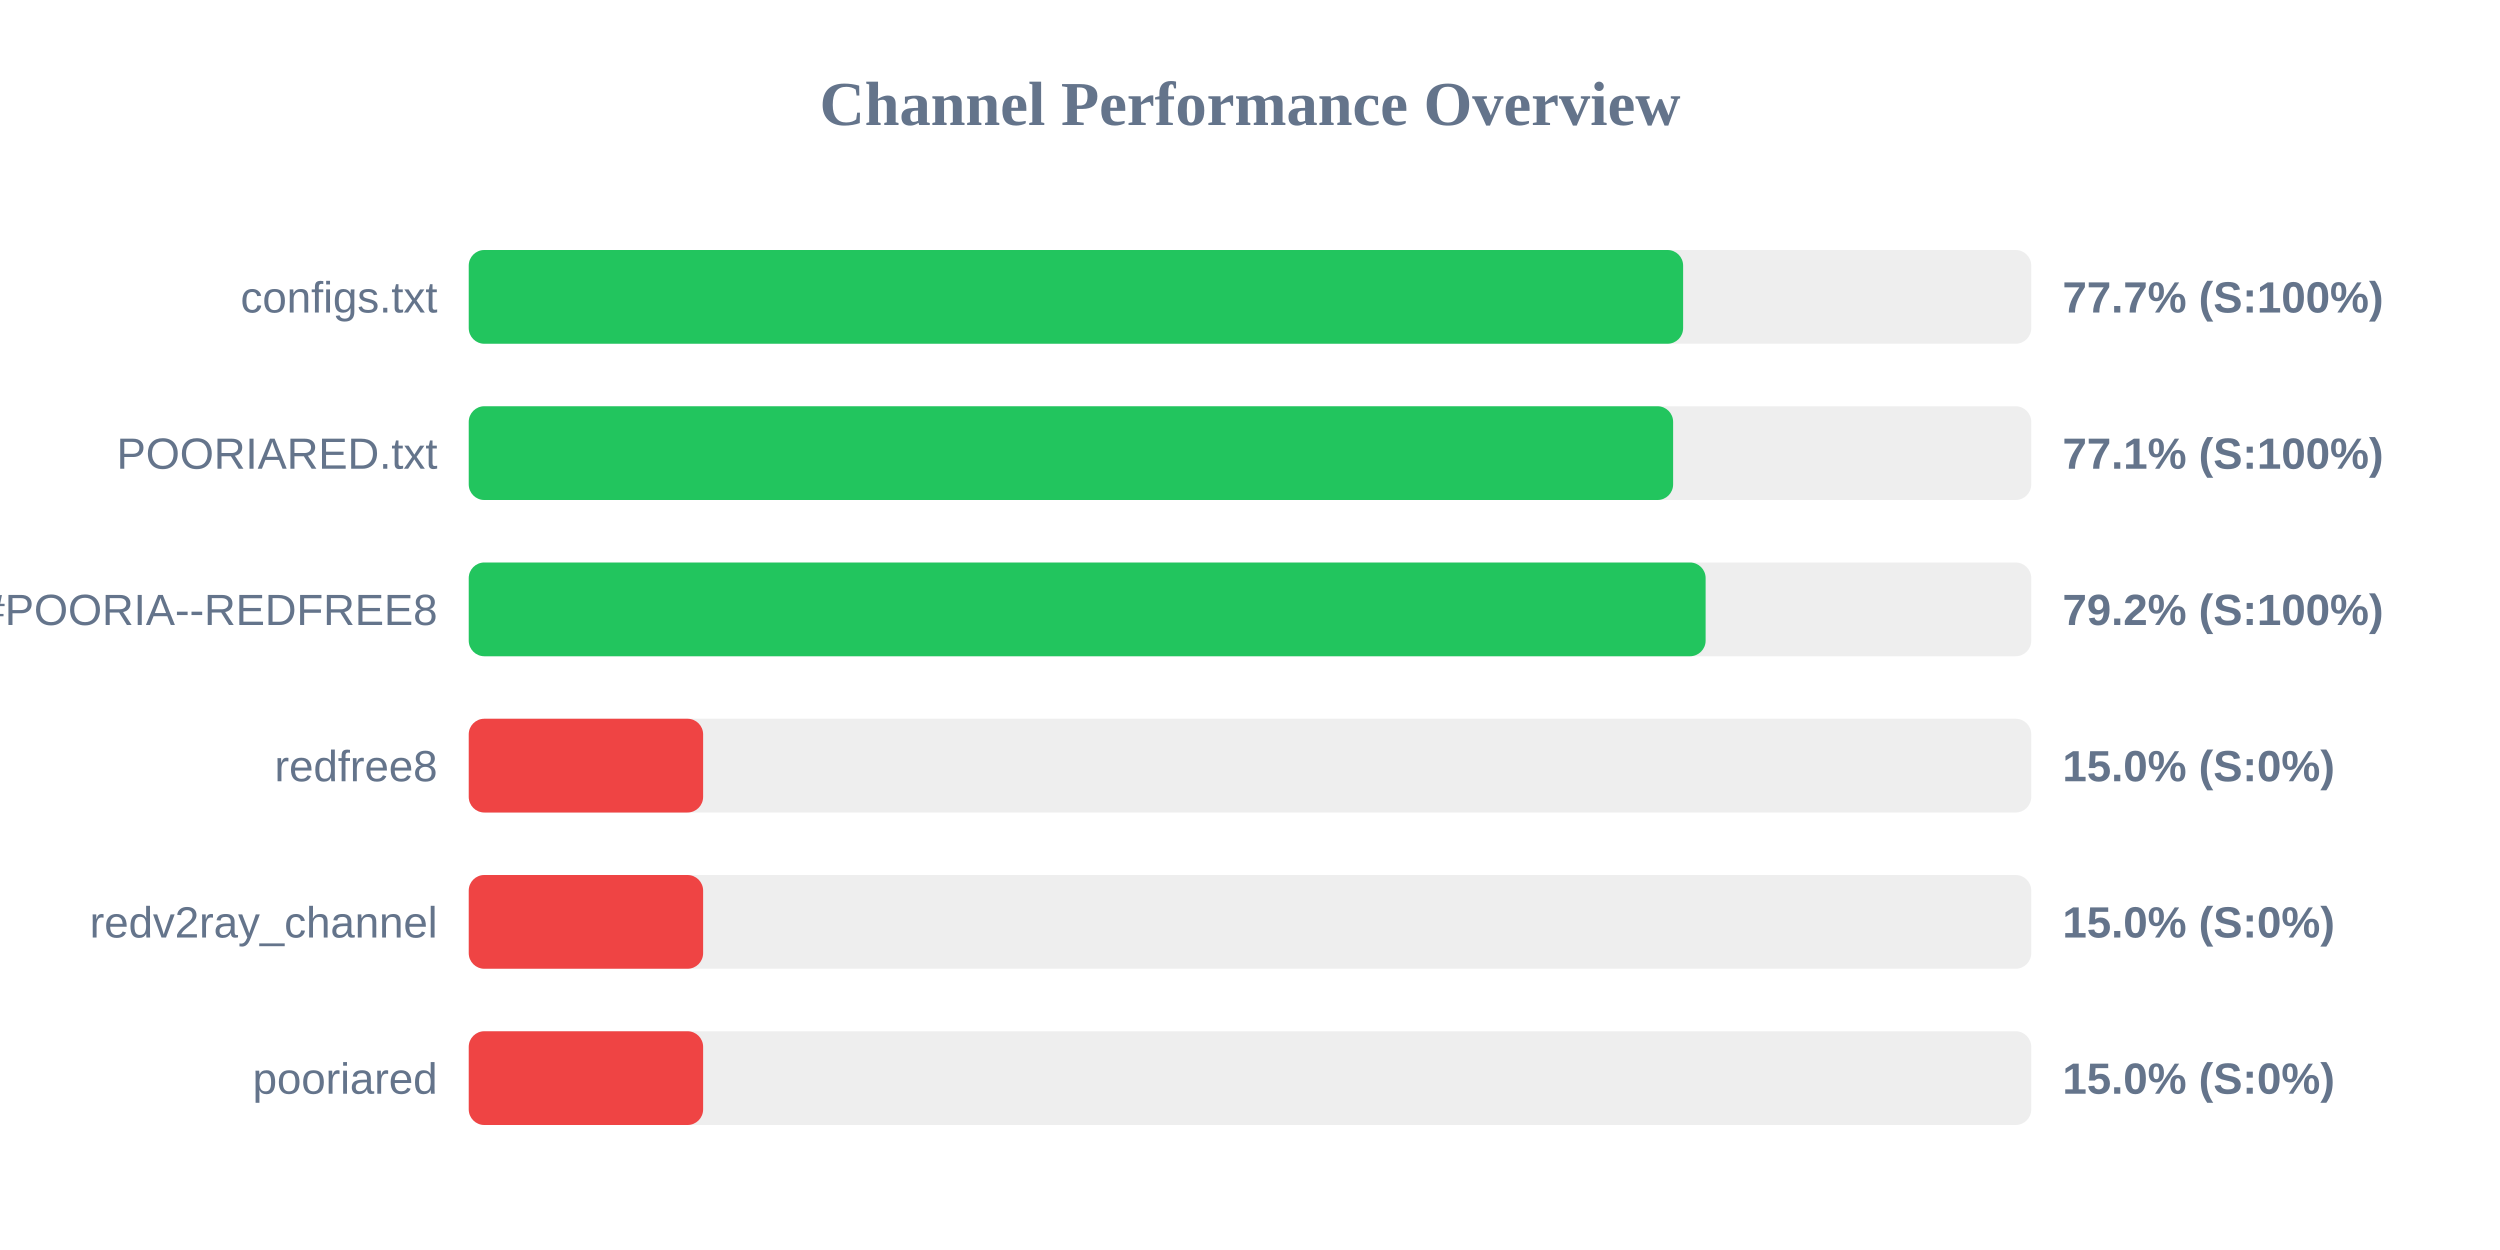
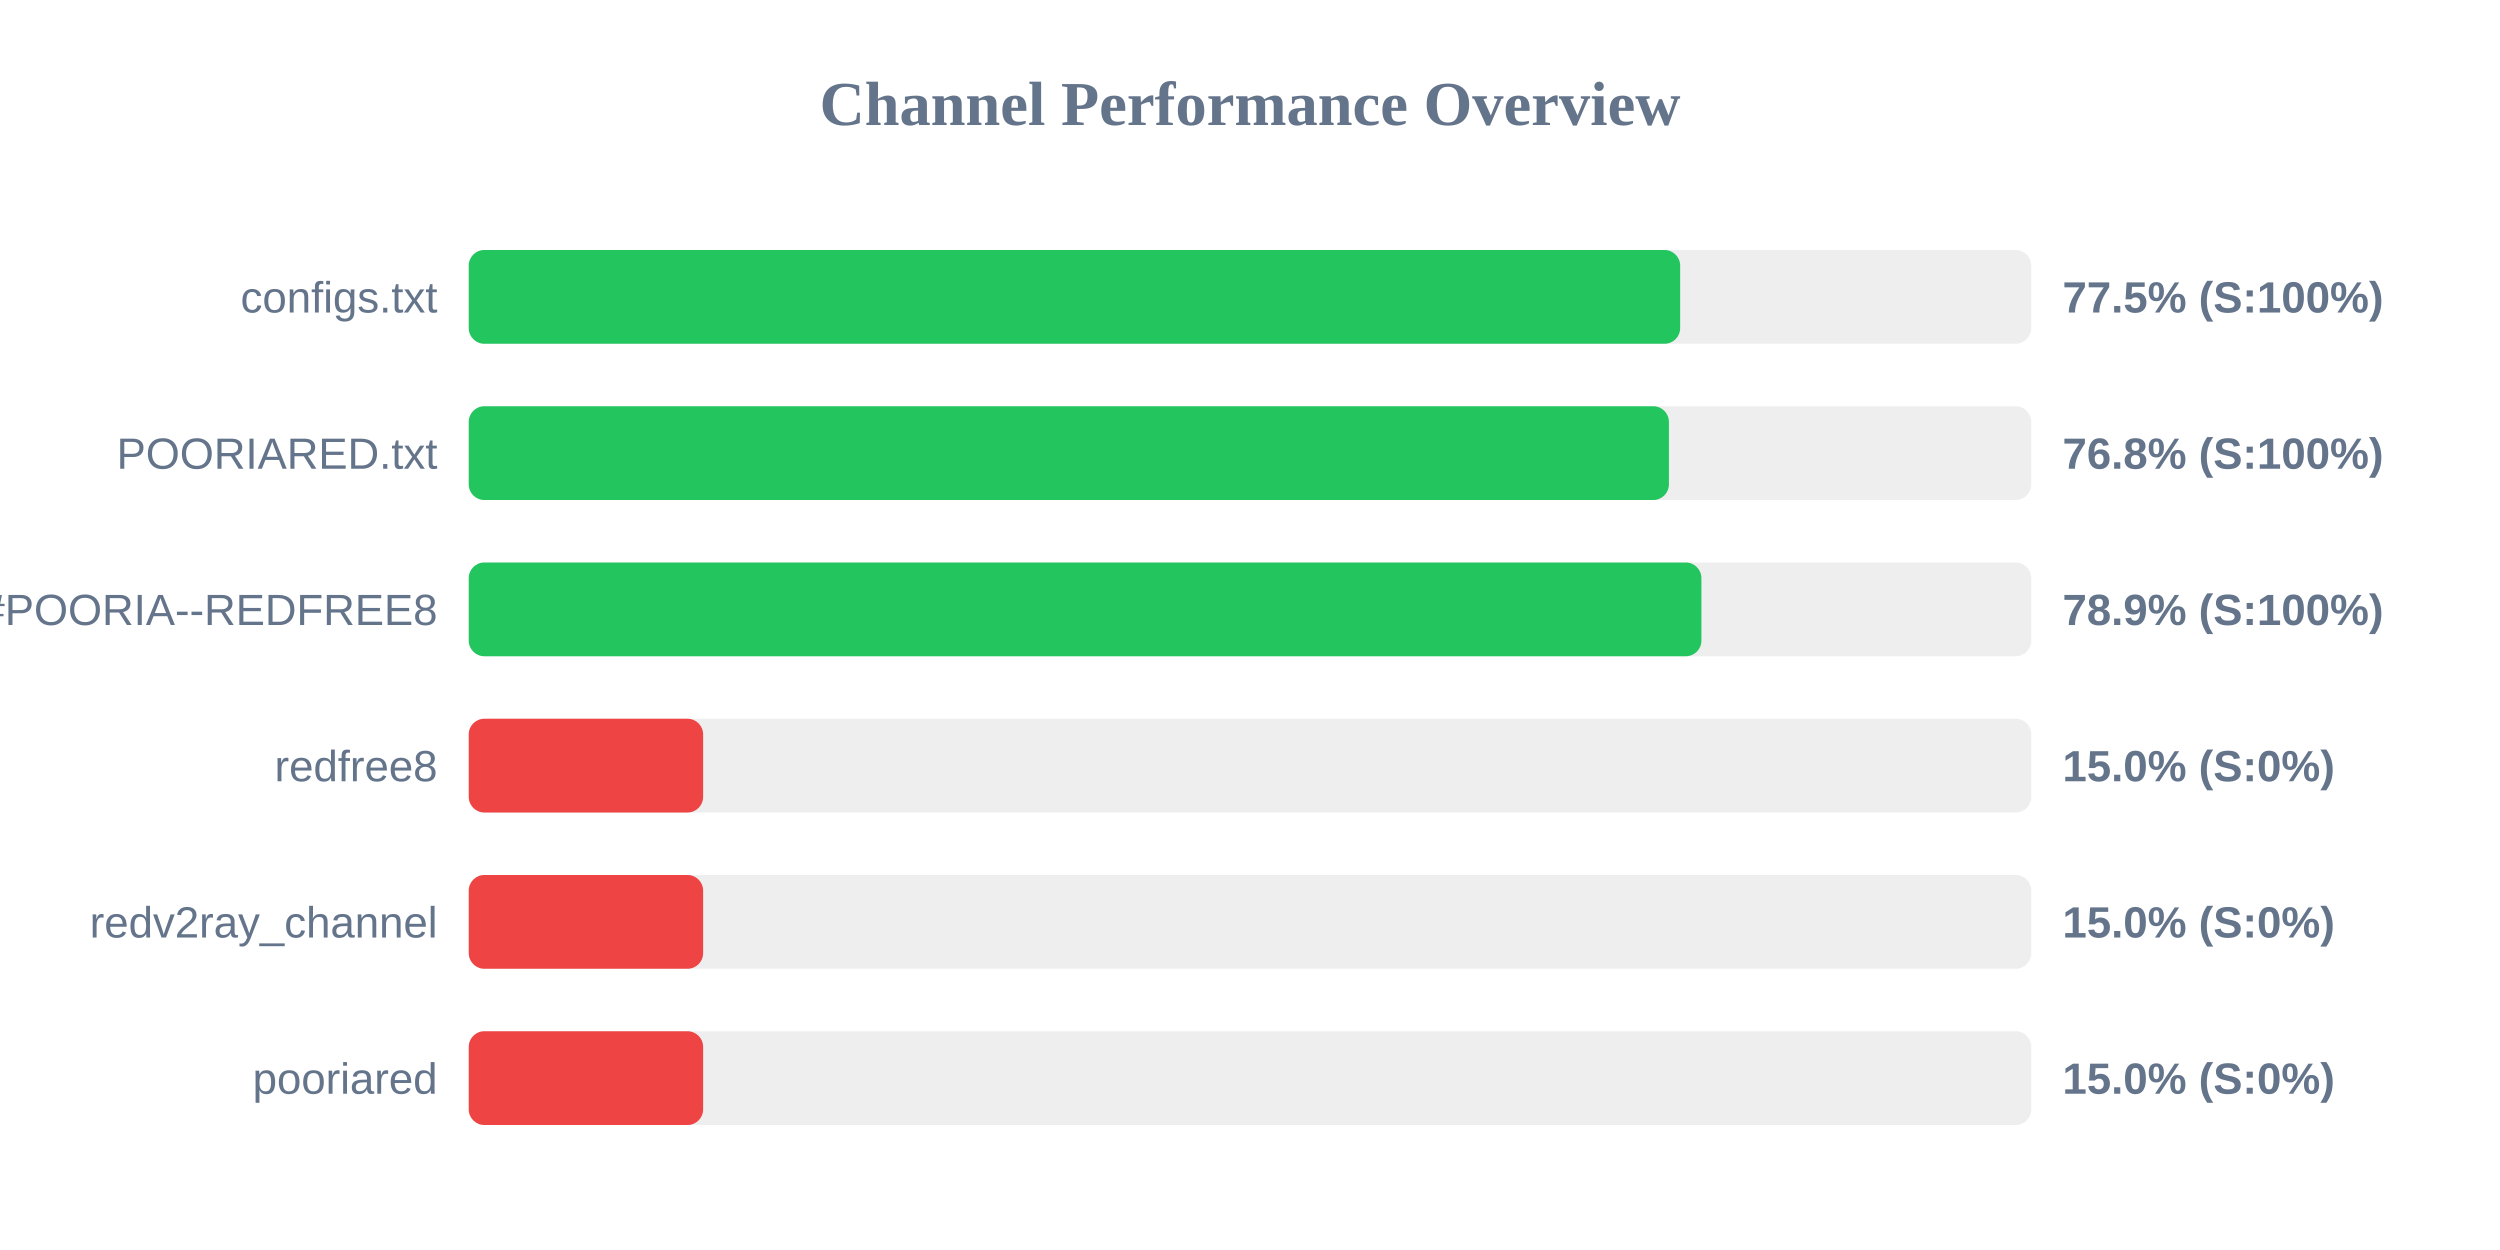
<svg xmlns="http://www.w3.org/2000/svg" width="800" height="400" version="1.1">
  <style>
        .row { font: 14px Arial; fill: #64748b; }
        .score { font: bold 14px Arial; fill: #64748b; }
    </style>
  <text x="400" y="40" text-anchor="middle" font-size="20px" font-weight="bold" fill="#64748b">Channel Performance Overview</text>
  <rect x="150" y="80" width="500" height="30" fill="#eee" rx="5" />
-   <rect x="150" y="80" width="388.6" height="30" fill="#22c55e" rx="5" />
+   <rect x="150" y="80" width="387.65" height="30" fill="#22c55e" rx="5" />
  <text x="140" y="100" text-anchor="end" class="row">configs.txt</text>
-   <text x="660" y="100" text-anchor="start" class="score">77.7% (S:100%)</text>
+   <text x="660" y="100" text-anchor="start" class="score">77.5% (S:100%)</text>
  <rect x="150" y="130" width="500" height="30" fill="#eee" rx="5" />
-   <rect x="150" y="130" width="385.4" height="30" fill="#22c55e" rx="5" />
+   <rect x="150" y="130" width="384.05" height="30" fill="#22c55e" rx="5" />
  <text x="140" y="150" text-anchor="end" class="row">POORIARED.txt</text>
-   <text x="660" y="150" text-anchor="start" class="score">77.1% (S:100%)</text>
+   <text x="660" y="150" text-anchor="start" class="score">76.8% (S:100%)</text>
  <rect x="150" y="180" width="500" height="30" fill="#eee" rx="5" />
-   <rect x="150" y="180" width="395.8" height="30" fill="#22c55e" rx="5" />
+   <rect x="150" y="180" width="394.45" height="30" fill="#22c55e" rx="5" />
  <text x="140" y="200" text-anchor="end" class="row">POORIA--REDFREE8.txt#POORIA--REDFREE8</text>
-   <text x="660" y="200" text-anchor="start" class="score">79.2% (S:100%)</text>
+   <text x="660" y="200" text-anchor="start" class="score">78.9% (S:100%)</text>
  <rect x="150" y="230" width="500" height="30" fill="#eee" rx="5" />
  <rect x="150" y="230" width="75.0" height="30" fill="#ef4444" rx="5" />
  <text x="140" y="250" text-anchor="end" class="row">redfree8</text>
  <text x="660" y="250" text-anchor="start" class="score">15.0% (S:0%)</text>
  <rect x="150" y="280" width="500" height="30" fill="#eee" rx="5" />
  <rect x="150" y="280" width="75.0" height="30" fill="#ef4444" rx="5" />
  <text x="140" y="300" text-anchor="end" class="row">redv2ray_channel</text>
  <text x="660" y="300" text-anchor="start" class="score">15.0% (S:0%)</text>
  <rect x="150" y="330" width="500" height="30" fill="#eee" rx="5" />
  <rect x="150" y="330" width="75.0" height="30" fill="#ef4444" rx="5" />
  <text x="140" y="350" text-anchor="end" class="row">pooriared</text>
  <text x="660" y="350" text-anchor="start" class="score">15.0% (S:0%)</text>
</svg>
